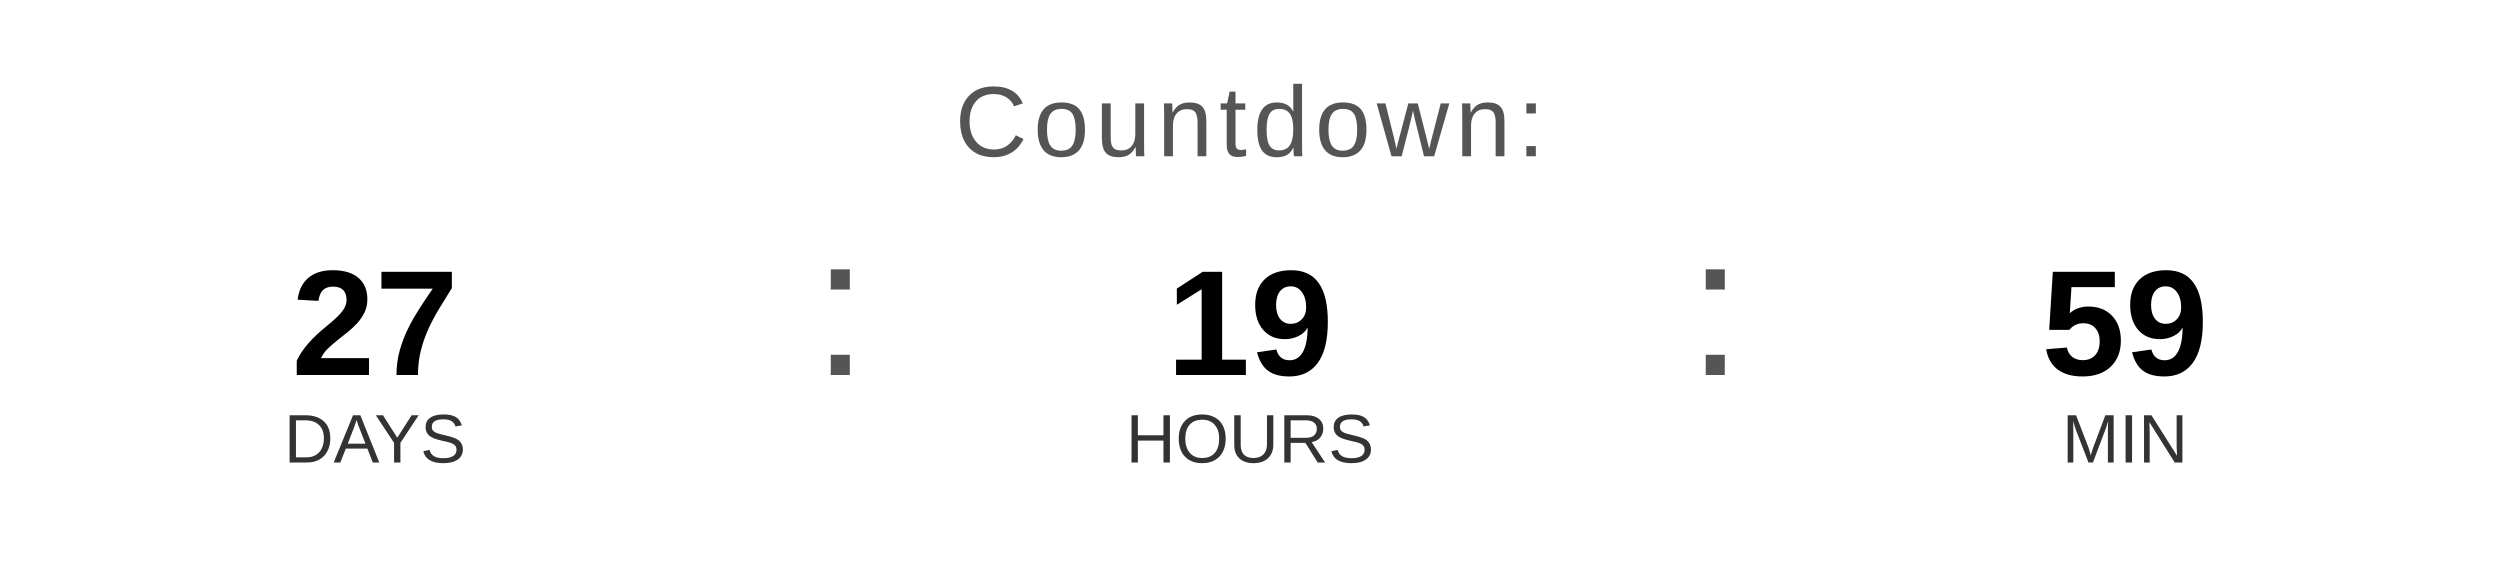
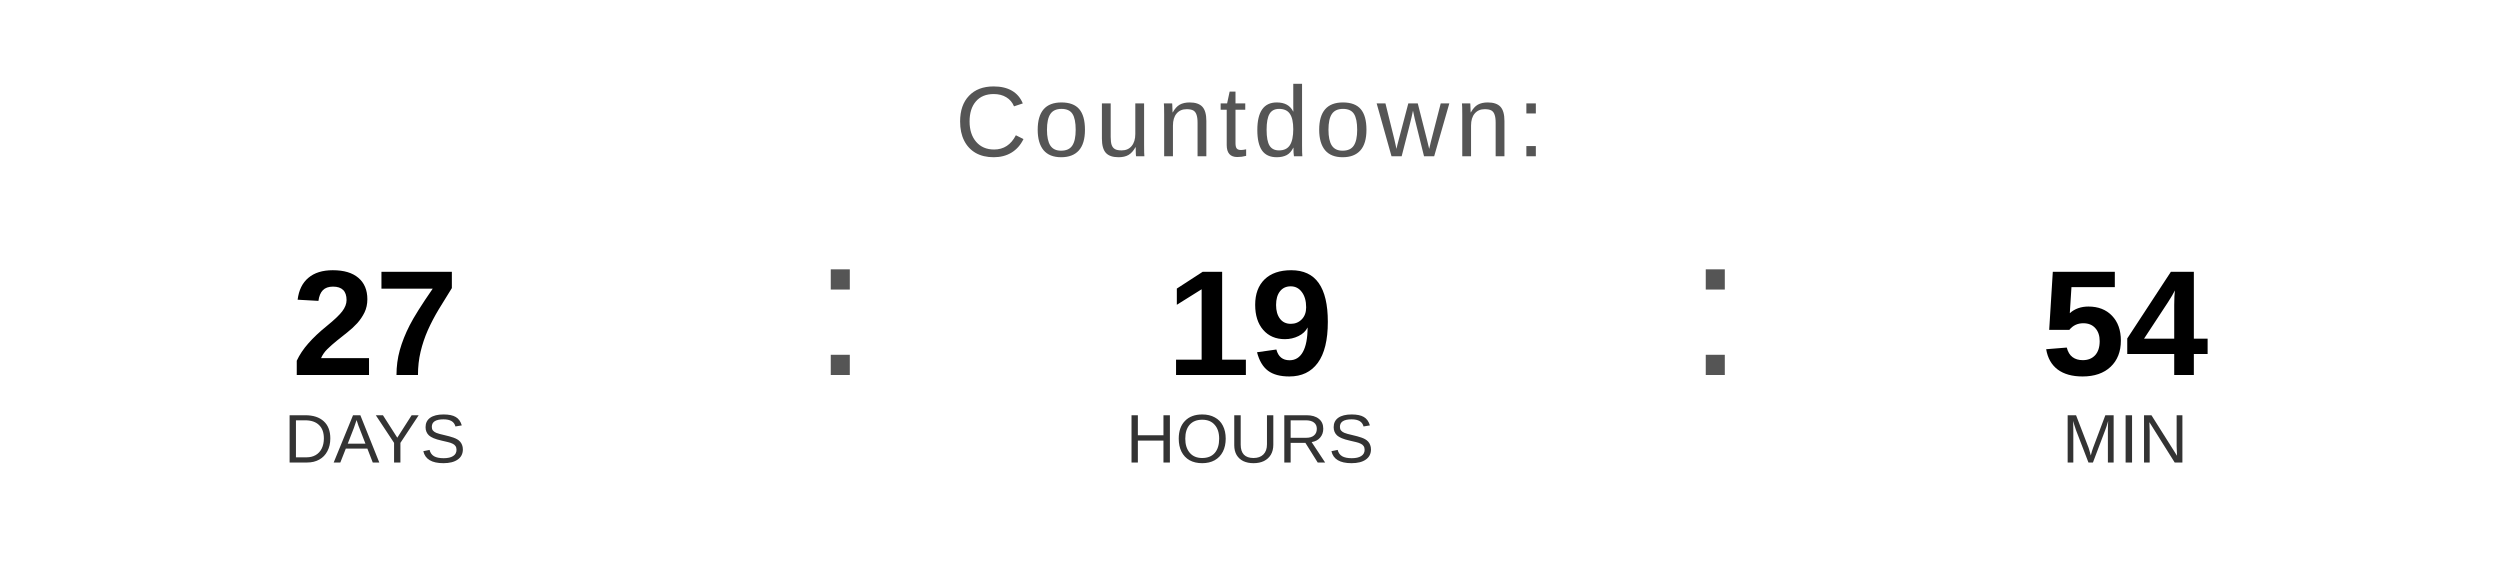
<svg xmlns="http://www.w3.org/2000/svg" width="400" height="90" viewBox="0 0 400 90">
  <text x="200" y="25" font-family="Arial, Helvetica, sans-serif" font-size="16" fill="#555555" text-anchor="middle" letter-spacing="1">
    Countdown:
  </text>
  <text x="60" y="60" font-family="Arial, Helvetica, sans-serif" font-size="24" font-weight="bold" fill="#000000" text-anchor="middle">27</text>
  <text x="60" y="74" font-family="Arial, Helvetica, sans-serif" font-size="11" fill="#333333" text-anchor="middle">DAYS</text>
  <text x="130" y="60" font-family="Arial, sans-serif" font-size="32" fill="#555555">:</text>
  <text x="200" y="60" font-family="Arial, Helvetica, sans-serif" font-size="24" font-weight="bold" fill="#000000" text-anchor="middle">19</text>
  <text x="200" y="74" font-family="Arial, Helvetica, sans-serif" font-size="11" fill="#333333" text-anchor="middle">HOURS</text>
  <text x="270" y="60" font-family="Arial, sans-serif" font-size="32" fill="#555555">:</text>
-   <text x="340" y="60" font-family="Arial, Helvetica, sans-serif" font-size="24" font-weight="bold" fill="#000000" text-anchor="middle">59</text>
+   <text x="340" y="60" font-family="Arial, Helvetica, sans-serif" font-size="24" font-weight="bold" fill="#000000" text-anchor="middle">54</text>
  <text x="340" y="74" font-family="Arial, Helvetica, sans-serif" font-size="11" fill="#333333" text-anchor="middle">MIN</text>
</svg>
